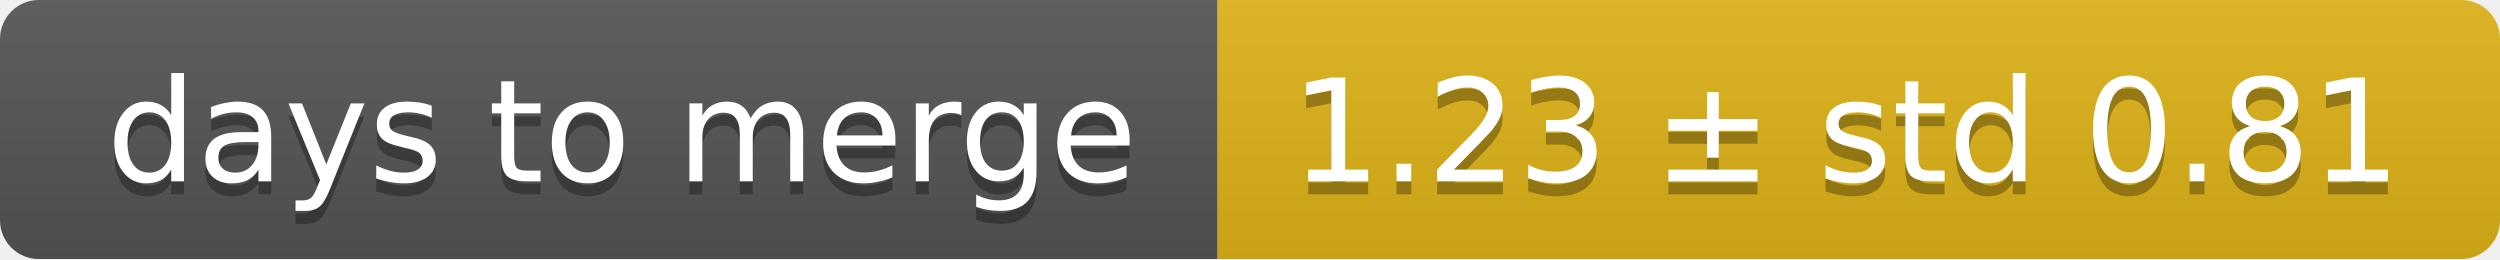
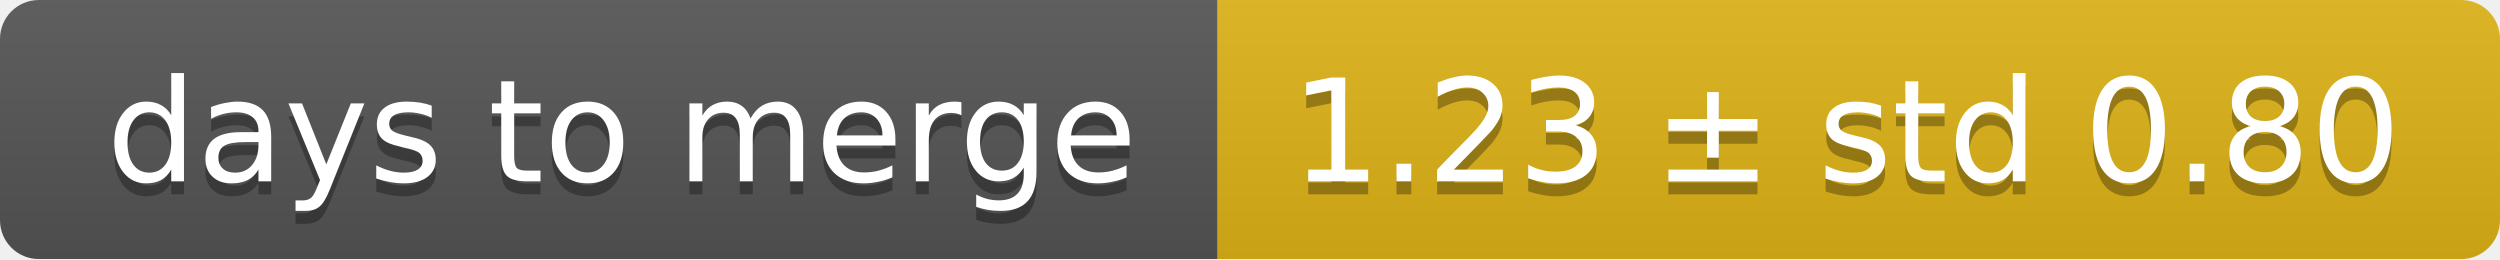
<svg xmlns="http://www.w3.org/2000/svg" width="193" height="20">
  <linearGradient id="smooth" x2="0" y2="100%">
    <stop offset="0" stop-color="#bbb" stop-opacity=".1" />
    <stop offset="1" stop-opacity=".1" />
  </linearGradient>
  <mask id="round">
    <rect width="193" height="20" rx="3" fill="#fff" />
  </mask>
  <g mask="url(#round)">
    <rect width="94" height="20" fill="#555" />
    <rect x="94" width="99" height="20" fill="#dfb317" />
    <rect width="193" height="20" fill="url(#smooth)" />
  </g>
  <g fill="#fff" text-anchor="middle" font-family="DejaVu Sans,Verdana,Geneva,sans-serif" font-size="11">
    <text x="48" y="15" fill="#010101" fill-opacity=".3">days to merge</text>
    <text x="48" y="14">days to merge</text>
-     <text x="142.5" y="15" fill="#010101" fill-opacity=".3">1.23 ± std 0.81</text>
-     <text x="142.5" y="14">1.23 ± std 0.81</text>
+     <text x="142.5" y="15" fill="#010101" fill-opacity=".3">1.23 ± std 0.80</text>
+     <text x="142.5" y="14">1.23 ± std 0.80</text>
  </g>
</svg>
